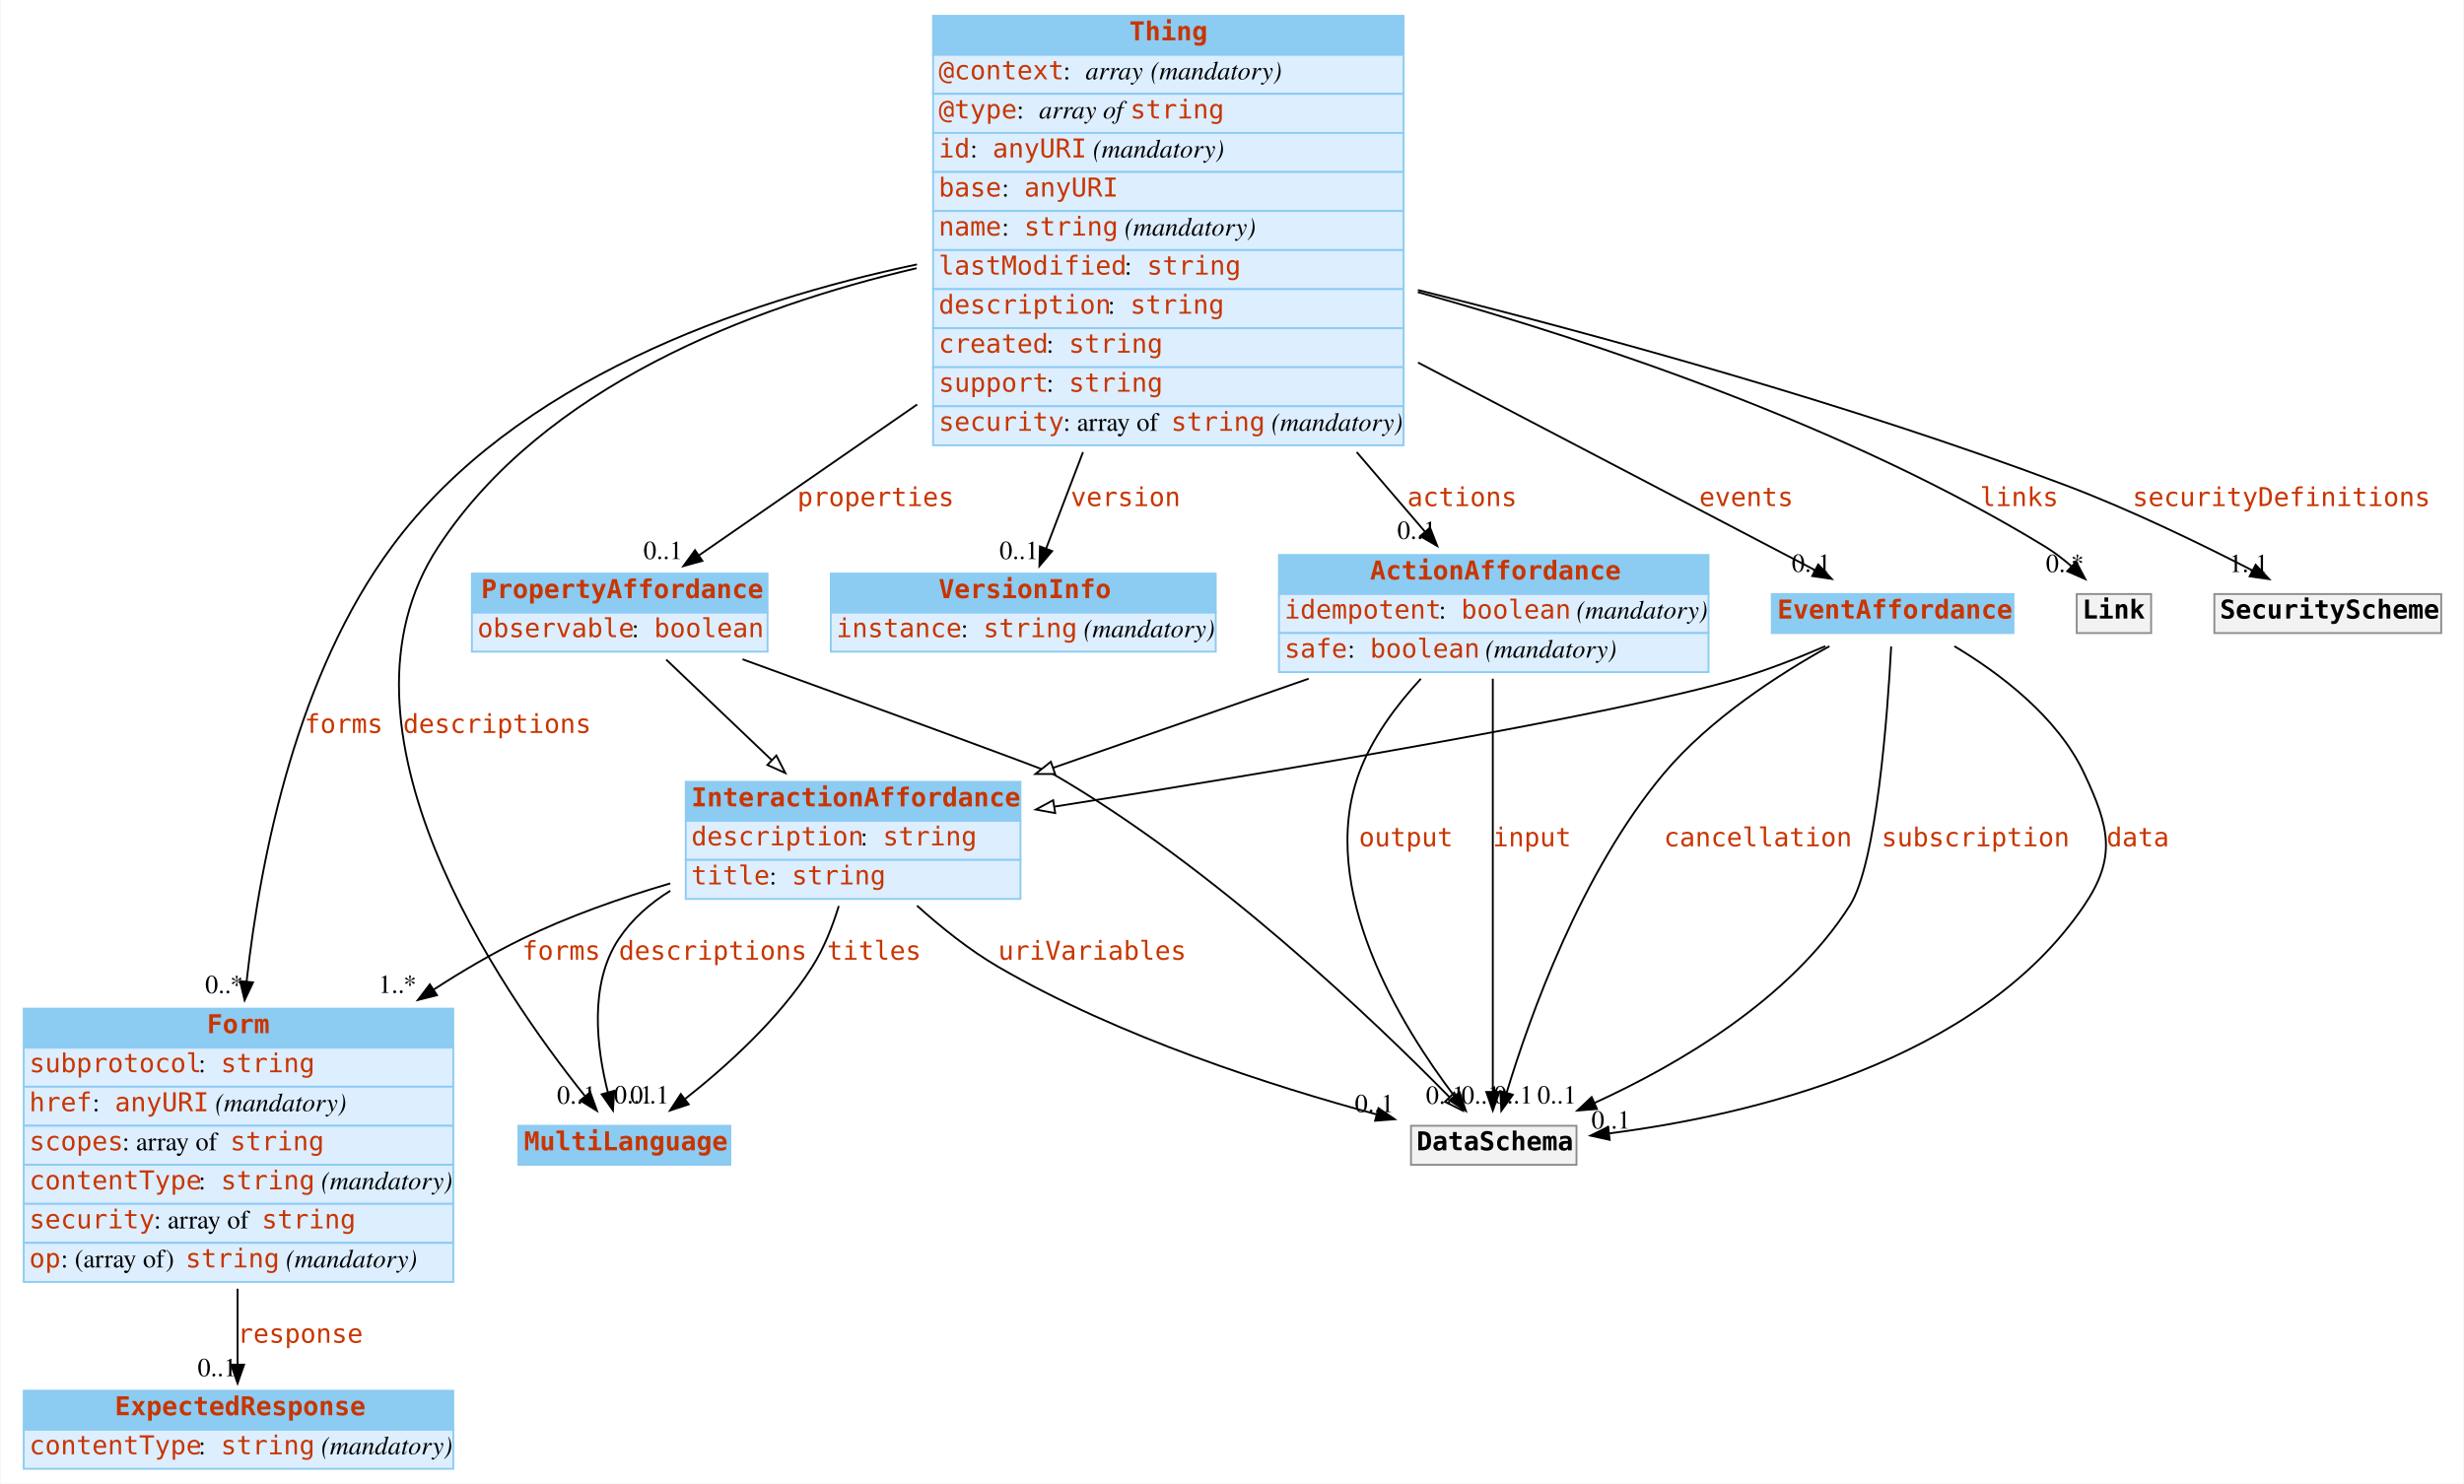
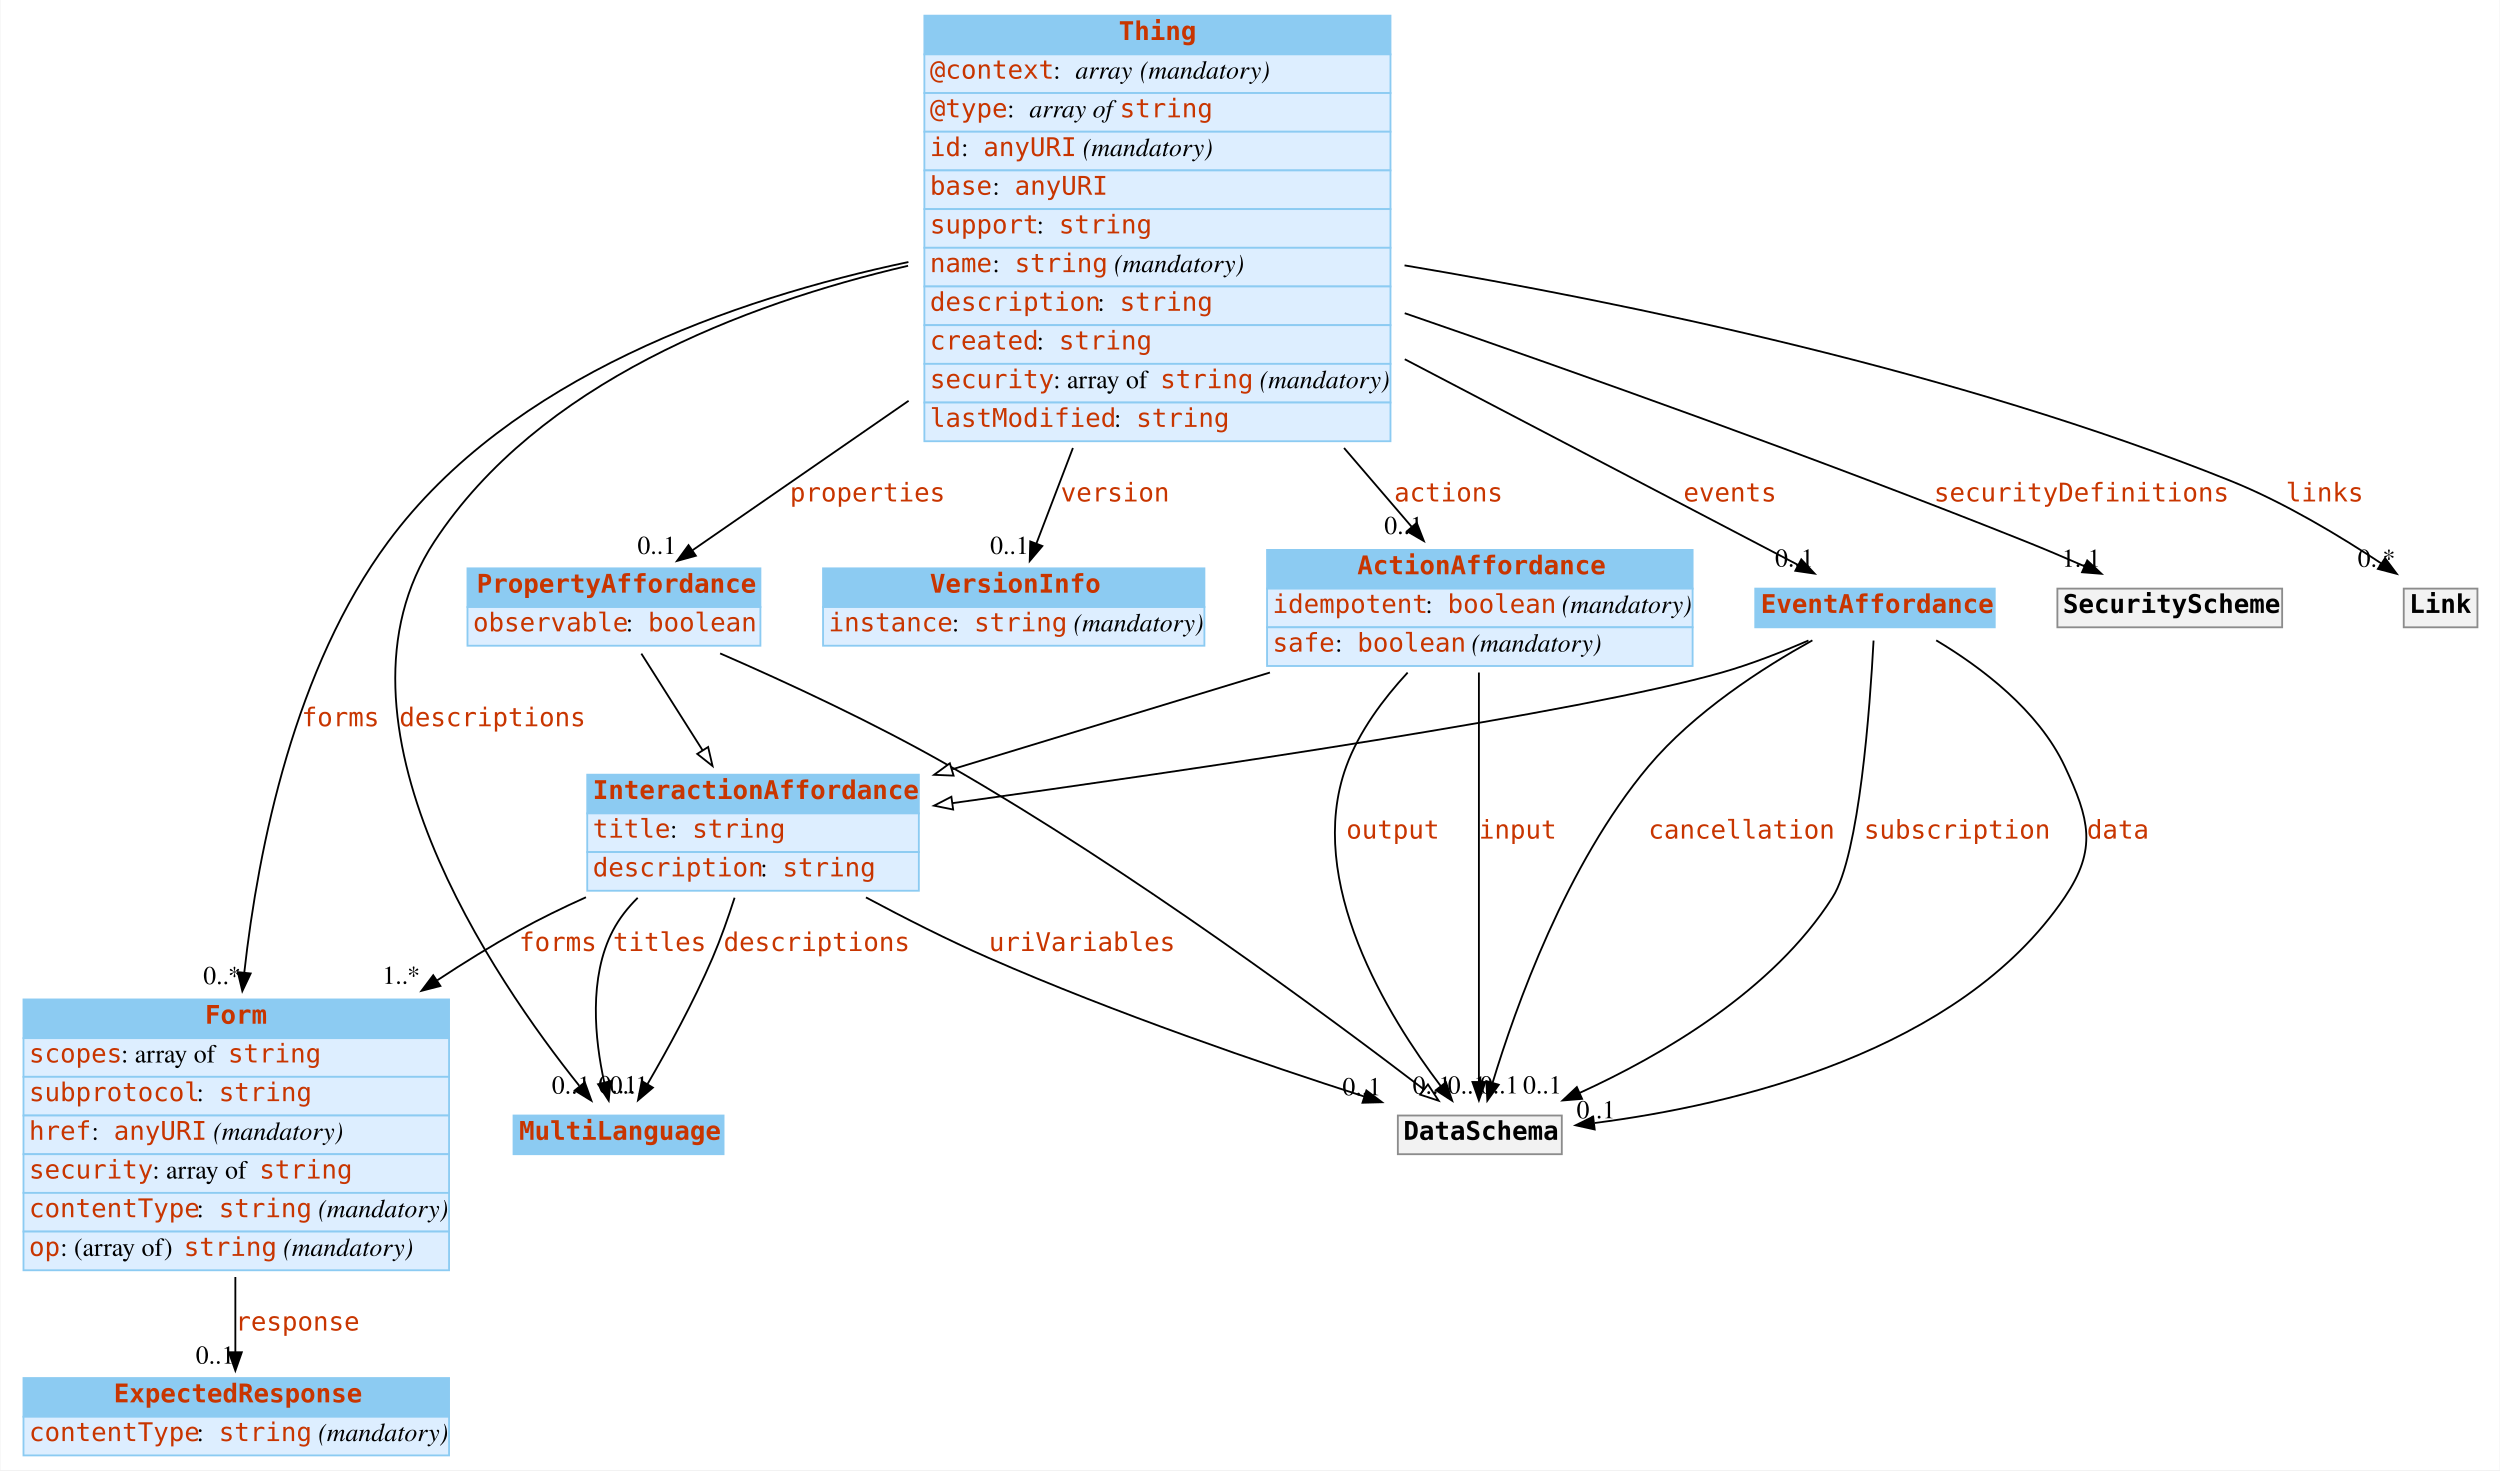
- <svg xmlns="http://www.w3.org/2000/svg" width="1325pt" height="798pt" viewBox="0.00 0.00 1324.50 798.00">
+ <svg xmlns="http://www.w3.org/2000/svg" width="1357pt" height="798pt" viewBox="0.00 0.00 1356.50 798.00">
  <g id="graph0" class="graph" transform="scale(1 1) rotate(0) translate(4 794)">
-     <polygon fill="white" stroke="none" points="-4,4 -4,-794 1320.5,-794 1320.5,4 -4,4" />
+     <polygon fill="white" stroke="none" points="-4,4 -4,-794 1352.5,-794 1352.5,4 -4,4" />
    <g id="node1" class="node">
      <polygon fill="#8ccbf2" stroke="none" points="274.5,-167.5 274.5,-188.5 388.5,-188.5 388.5,-167.5 274.5,-167.5" />
      <polygon fill="none" stroke="#8ccbf2" points="274.5,-167.5 274.5,-188.5 388.5,-188.5 388.5,-167.5 274.5,-167.5" />
      <text text-anchor="start" x="277.5" y="-175.3" font-family="mono" font-weight="bold" font-size="14.00" fill="#c83500">MultiLanguage</text>
    </g>
    <g id="node2" class="node">
      <polygon fill="#8ccbf2" stroke="none" points="8.5,-230.5 8.5,-251.5 239.5,-251.5 239.5,-230.5 8.5,-230.5" />
      <polygon fill="none" stroke="#8ccbf2" points="8.5,-230.5 8.5,-251.5 239.5,-251.5 239.5,-230.5 8.5,-230.5" />
      <text text-anchor="start" x="107" y="-238.3" font-family="mono" font-weight="bold" font-size="14.00" fill="#c83500">Form</text>
      <polygon fill="#ddeeff" stroke="none" points="8.5,-209.5 8.5,-230.5 239.5,-230.5 239.5,-209.5 8.5,-209.5" />
      <polygon fill="none" stroke="#8ccbf2" points="8.5,-209.5 8.5,-230.5 239.5,-230.5 239.5,-209.5 8.5,-209.5" />
-       <text text-anchor="start" x="11.5" y="-217.3" font-family="mono" font-size="14.00" fill="#c83500">subprotocol</text>
-       <text text-anchor="start" x="102.5" y="-217.3" font-family="Times,serif" font-size="14.00"> : </text>
-       <text text-anchor="start" x="114.5" y="-217.3" font-family="mono" font-size="14.00" fill="#c83500">string</text>
+       <text text-anchor="start" x="11.5" y="-217.3" font-family="mono" font-size="14.00" fill="#c83500">scopes</text>
+       <text text-anchor="start" x="61.5" y="-217.3" font-family="Times,serif" font-size="14.00"> : array of </text>
+       <text text-anchor="start" x="119.5" y="-217.3" font-family="mono" font-size="14.00" fill="#c83500">string</text>
      <polygon fill="#ddeeff" stroke="none" points="8.5,-188.5 8.5,-209.5 239.5,-209.5 239.5,-188.5 8.5,-188.5" />
      <polygon fill="none" stroke="#8ccbf2" points="8.5,-188.5 8.5,-209.5 239.5,-209.5 239.5,-188.5 8.5,-188.5" />
-       <text text-anchor="start" x="11.5" y="-196.3" font-family="mono" font-size="14.00" fill="#c83500">href</text>
-       <text text-anchor="start" x="45.5" y="-196.3" font-family="Times,serif" font-size="14.00"> : </text>
-       <text text-anchor="start" x="57.5" y="-196.3" font-family="mono" font-size="14.00" fill="#c83500">anyURI</text>
-       <text text-anchor="start" x="107.5" y="-196.3" font-family="Times,serif" font-size="14.00"> </text>
-       <text text-anchor="start" x="111.5" y="-196.3" font-family="Times,serif" font-style="italic" font-size="14.00">(mandatory)</text>
+       <text text-anchor="start" x="11.5" y="-196.3" font-family="mono" font-size="14.00" fill="#c83500">subprotocol</text>
+       <text text-anchor="start" x="102.5" y="-196.3" font-family="Times,serif" font-size="14.00"> : </text>
+       <text text-anchor="start" x="114.5" y="-196.3" font-family="mono" font-size="14.00" fill="#c83500">string</text>
      <polygon fill="#ddeeff" stroke="none" points="8.5,-167.5 8.5,-188.5 239.5,-188.5 239.5,-167.5 8.5,-167.5" />
      <polygon fill="none" stroke="#8ccbf2" points="8.5,-167.5 8.5,-188.5 239.5,-188.5 239.5,-167.5 8.5,-167.5" />
-       <text text-anchor="start" x="11.5" y="-175.3" font-family="mono" font-size="14.00" fill="#c83500">scopes</text>
-       <text text-anchor="start" x="61.5" y="-175.3" font-family="Times,serif" font-size="14.00"> : array of </text>
-       <text text-anchor="start" x="119.5" y="-175.3" font-family="mono" font-size="14.00" fill="#c83500">string</text>
+       <text text-anchor="start" x="11.5" y="-175.3" font-family="mono" font-size="14.00" fill="#c83500">href</text>
+       <text text-anchor="start" x="45.5" y="-175.3" font-family="Times,serif" font-size="14.00"> : </text>
+       <text text-anchor="start" x="57.5" y="-175.3" font-family="mono" font-size="14.00" fill="#c83500">anyURI</text>
+       <text text-anchor="start" x="107.5" y="-175.3" font-family="Times,serif" font-size="14.00"> </text>
+       <text text-anchor="start" x="111.5" y="-175.3" font-family="Times,serif" font-style="italic" font-size="14.00">(mandatory)</text>
      <polygon fill="#ddeeff" stroke="none" points="8.5,-146.5 8.5,-167.5 239.5,-167.5 239.5,-146.5 8.5,-146.5" />
      <polygon fill="none" stroke="#8ccbf2" points="8.5,-146.5 8.5,-167.5 239.5,-167.5 239.5,-146.5 8.5,-146.5" />
-       <text text-anchor="start" x="11.5" y="-154.3" font-family="mono" font-size="14.00" fill="#c83500">contentType</text>
-       <text text-anchor="start" x="102.5" y="-154.3" font-family="Times,serif" font-size="14.00"> : </text>
-       <text text-anchor="start" x="114.5" y="-154.3" font-family="mono" font-size="14.00" fill="#c83500">string</text>
-       <text text-anchor="start" x="164.5" y="-154.3" font-family="Times,serif" font-size="14.00"> </text>
-       <text text-anchor="start" x="168.5" y="-154.3" font-family="Times,serif" font-style="italic" font-size="14.00">(mandatory)</text>
+       <text text-anchor="start" x="11.5" y="-154.3" font-family="mono" font-size="14.00" fill="#c83500">security</text>
+       <text text-anchor="start" x="78.5" y="-154.3" font-family="Times,serif" font-size="14.00"> : array of </text>
+       <text text-anchor="start" x="136.5" y="-154.3" font-family="mono" font-size="14.00" fill="#c83500">string</text>
      <polygon fill="#ddeeff" stroke="none" points="8.5,-125.5 8.5,-146.5 239.5,-146.5 239.5,-125.5 8.5,-125.5" />
      <polygon fill="none" stroke="#8ccbf2" points="8.5,-125.5 8.5,-146.5 239.5,-146.5 239.5,-125.5 8.5,-125.5" />
-       <text text-anchor="start" x="11.5" y="-133.3" font-family="mono" font-size="14.00" fill="#c83500">security</text>
-       <text text-anchor="start" x="78.5" y="-133.3" font-family="Times,serif" font-size="14.00"> : array of </text>
-       <text text-anchor="start" x="136.5" y="-133.3" font-family="mono" font-size="14.00" fill="#c83500">string</text>
+       <text text-anchor="start" x="11.5" y="-133.3" font-family="mono" font-size="14.00" fill="#c83500">contentType</text>
+       <text text-anchor="start" x="102.5" y="-133.3" font-family="Times,serif" font-size="14.00"> : </text>
+       <text text-anchor="start" x="114.5" y="-133.3" font-family="mono" font-size="14.00" fill="#c83500">string</text>
+       <text text-anchor="start" x="164.5" y="-133.3" font-family="Times,serif" font-size="14.00"> </text>
+       <text text-anchor="start" x="168.5" y="-133.3" font-family="Times,serif" font-style="italic" font-size="14.00">(mandatory)</text>
      <polygon fill="#ddeeff" stroke="none" points="8.5,-104.5 8.5,-125.5 239.5,-125.5 239.5,-104.5 8.5,-104.5" />
      <polygon fill="none" stroke="#8ccbf2" points="8.5,-104.5 8.5,-125.5 239.5,-125.5 239.5,-104.5 8.5,-104.5" />
      <text text-anchor="start" x="11.5" y="-112.3" font-family="mono" font-size="14.00" fill="#c83500">op</text>
      <text text-anchor="start" x="28.5" y="-112.3" font-family="Times,serif" font-size="14.00"> : (array of) </text>
      <text text-anchor="start" x="95.5" y="-112.3" font-family="mono" font-size="14.00" fill="#c83500">string</text>
      <text text-anchor="start" x="145.5" y="-112.3" font-family="Times,serif" font-size="14.00"> </text>
      <text text-anchor="start" x="149.5" y="-112.3" font-family="Times,serif" font-style="italic" font-size="14.00">(mandatory)</text>
    </g>
    <g id="node5" class="node">
      <polygon fill="#8ccbf2" stroke="none" points="8.5,-25 8.5,-46 239.5,-46 239.5,-25 8.5,-25" />
      <polygon fill="none" stroke="#8ccbf2" points="8.5,-25 8.5,-46 239.5,-46 239.5,-25 8.5,-25" />
      <text text-anchor="start" x="57.5" y="-32.8" font-family="mono" font-weight="bold" font-size="14.00" fill="#c83500">ExpectedResponse</text>
      <polygon fill="#ddeeff" stroke="none" points="8.5,-4 8.5,-25 239.5,-25 239.5,-4 8.5,-4" />
      <polygon fill="none" stroke="#8ccbf2" points="8.5,-4 8.5,-25 239.5,-25 239.5,-4 8.5,-4" />
      <text text-anchor="start" x="11.5" y="-11.8" font-family="mono" font-size="14.00" fill="#c83500">contentType</text>
      <text text-anchor="start" x="102.5" y="-11.8" font-family="Times,serif" font-size="14.00"> : </text>
      <text text-anchor="start" x="114.5" y="-11.8" font-family="mono" font-size="14.00" fill="#c83500">string</text>
      <text text-anchor="start" x="164.5" y="-11.8" font-family="Times,serif" font-size="14.00"> </text>
      <text text-anchor="start" x="168.5" y="-11.8" font-family="Times,serif" font-style="italic" font-size="14.00">(mandatory)</text>
    </g>
    <g id="edge1" class="edge">
      <path fill="none" stroke="black" d="M123.5,-100.862C123.5,-86.558 123.5,-72.295 123.5,-60.116" />
      <polygon fill="black" stroke="black" points="127,-60 123.5,-50 120,-60 127,-60" />
      <text text-anchor="start" x="123.5" y="-71.8" font-family="mono" font-size="14.00" fill="#c83500">response</text>
      <text text-anchor="middle" x="112.5" y="-53.8" font-family="Times,serif" font-size="14.00">0..1</text>
    </g>
    <g id="node3" class="node">
      <polygon fill="#8ccbf2" stroke="none" points="497.5,-764.5 497.5,-785.5 750.5,-785.5 750.5,-764.5 497.5,-764.5" />
      <polygon fill="none" stroke="#8ccbf2" points="497.5,-764.5 497.5,-785.5 750.5,-785.5 750.5,-764.5 497.5,-764.5" />
      <text text-anchor="start" x="603" y="-772.3" font-family="mono" font-weight="bold" font-size="14.00" fill="#c83500">Thing</text>
      <polygon fill="#ddeeff" stroke="none" points="497.5,-743.5 497.5,-764.5 750.5,-764.5 750.5,-743.5 497.5,-743.5" />
      <polygon fill="none" stroke="#8ccbf2" points="497.5,-743.5 497.5,-764.5 750.5,-764.5 750.5,-743.5 497.5,-743.5" />
      <text text-anchor="start" x="500.5" y="-751.3" font-family="mono" font-size="14.00" fill="#c83500">@context</text>
      <text text-anchor="start" x="567.5" y="-751.3" font-family="Times,serif" font-size="14.00"> : </text>
      <text text-anchor="start" x="579.5" y="-751.3" font-family="Times,serif" font-style="italic" font-size="14.00">array</text>
      <text text-anchor="start" x="610.5" y="-751.3" font-family="Times,serif" font-size="14.00"> </text>
      <text text-anchor="start" x="614.5" y="-751.3" font-family="Times,serif" font-style="italic" font-size="14.00">(mandatory)</text>
      <polygon fill="#ddeeff" stroke="none" points="497.5,-722.5 497.5,-743.5 750.5,-743.5 750.5,-722.5 497.5,-722.5" />
      <polygon fill="none" stroke="#8ccbf2" points="497.5,-722.5 497.5,-743.5 750.5,-743.5 750.5,-722.5 497.5,-722.5" />
      <text text-anchor="start" x="500.5" y="-730.3" font-family="mono" font-size="14.00" fill="#c83500">@type</text>
      <text text-anchor="start" x="542.5" y="-730.3" font-family="Times,serif" font-size="14.00"> : </text>
      <text text-anchor="start" x="554.5" y="-730.3" font-family="Times,serif" font-style="italic" font-size="14.00">array of </text>
      <text text-anchor="start" x="603.5" y="-730.3" font-family="mono" font-size="14.00" fill="#c83500">string</text>
      <polygon fill="#ddeeff" stroke="none" points="497.5,-701.5 497.5,-722.5 750.5,-722.5 750.5,-701.5 497.5,-701.5" />
      <polygon fill="none" stroke="#8ccbf2" points="497.5,-701.5 497.5,-722.5 750.5,-722.5 750.5,-701.5 497.5,-701.5" />
      <text text-anchor="start" x="500.5" y="-709.3" font-family="mono" font-size="14.00" fill="#c83500">id</text>
      <text text-anchor="start" x="517.5" y="-709.3" font-family="Times,serif" font-size="14.00"> : </text>
      <text text-anchor="start" x="529.5" y="-709.3" font-family="mono" font-size="14.00" fill="#c83500">anyURI</text>
      <text text-anchor="start" x="579.5" y="-709.3" font-family="Times,serif" font-size="14.00"> </text>
      <text text-anchor="start" x="583.5" y="-709.3" font-family="Times,serif" font-style="italic" font-size="14.00">(mandatory)</text>
      <polygon fill="#ddeeff" stroke="none" points="497.5,-680.5 497.5,-701.5 750.5,-701.5 750.5,-680.5 497.5,-680.5" />
      <polygon fill="none" stroke="#8ccbf2" points="497.5,-680.5 497.5,-701.5 750.5,-701.5 750.5,-680.5 497.5,-680.5" />
      <text text-anchor="start" x="500.5" y="-688.3" font-family="mono" font-size="14.00" fill="#c83500">base</text>
      <text text-anchor="start" x="534.5" y="-688.3" font-family="Times,serif" font-size="14.00"> : </text>
      <text text-anchor="start" x="546.5" y="-688.3" font-family="mono" font-size="14.00" fill="#c83500">anyURI</text>
      <polygon fill="#ddeeff" stroke="none" points="497.5,-659.5 497.5,-680.5 750.5,-680.5 750.5,-659.5 497.5,-659.5" />
      <polygon fill="none" stroke="#8ccbf2" points="497.5,-659.5 497.5,-680.5 750.5,-680.5 750.5,-659.5 497.5,-659.5" />
-       <text text-anchor="start" x="500.5" y="-667.3" font-family="mono" font-size="14.00" fill="#c83500">name</text>
-       <text text-anchor="start" x="534.5" y="-667.3" font-family="Times,serif" font-size="14.00"> : </text>
-       <text text-anchor="start" x="546.5" y="-667.3" font-family="mono" font-size="14.00" fill="#c83500">string</text>
-       <text text-anchor="start" x="596.5" y="-667.3" font-family="Times,serif" font-size="14.00"> </text>
-       <text text-anchor="start" x="600.5" y="-667.3" font-family="Times,serif" font-style="italic" font-size="14.00">(mandatory)</text>
+       <text text-anchor="start" x="500.5" y="-667.3" font-family="mono" font-size="14.00" fill="#c83500">support</text>
+       <text text-anchor="start" x="558.5" y="-667.3" font-family="Times,serif" font-size="14.00"> : </text>
+       <text text-anchor="start" x="570.5" y="-667.3" font-family="mono" font-size="14.00" fill="#c83500">string</text>
      <polygon fill="#ddeeff" stroke="none" points="497.5,-638.5 497.5,-659.5 750.5,-659.5 750.5,-638.5 497.5,-638.5" />
      <polygon fill="none" stroke="#8ccbf2" points="497.5,-638.5 497.5,-659.5 750.5,-659.5 750.5,-638.5 497.5,-638.5" />
-       <text text-anchor="start" x="500.5" y="-646.3" font-family="mono" font-size="14.00" fill="#c83500">lastModified</text>
-       <text text-anchor="start" x="600.5" y="-646.3" font-family="Times,serif" font-size="14.00"> : </text>
-       <text text-anchor="start" x="612.5" y="-646.3" font-family="mono" font-size="14.00" fill="#c83500">string</text>
+       <text text-anchor="start" x="500.5" y="-646.3" font-family="mono" font-size="14.00" fill="#c83500">name</text>
+       <text text-anchor="start" x="534.5" y="-646.3" font-family="Times,serif" font-size="14.00"> : </text>
+       <text text-anchor="start" x="546.5" y="-646.3" font-family="mono" font-size="14.00" fill="#c83500">string</text>
+       <text text-anchor="start" x="596.5" y="-646.3" font-family="Times,serif" font-size="14.00"> </text>
+       <text text-anchor="start" x="600.5" y="-646.3" font-family="Times,serif" font-style="italic" font-size="14.00">(mandatory)</text>
      <polygon fill="#ddeeff" stroke="none" points="497.5,-617.5 497.5,-638.5 750.5,-638.5 750.5,-617.5 497.5,-617.5" />
      <polygon fill="none" stroke="#8ccbf2" points="497.5,-617.5 497.5,-638.5 750.5,-638.5 750.5,-617.5 497.5,-617.5" />
      <text text-anchor="start" x="500.5" y="-625.3" font-family="mono" font-size="14.00" fill="#c83500">description</text>
      <text text-anchor="start" x="591.5" y="-625.3" font-family="Times,serif" font-size="14.00"> : </text>
      <text text-anchor="start" x="603.5" y="-625.3" font-family="mono" font-size="14.00" fill="#c83500">string</text>
      <polygon fill="#ddeeff" stroke="none" points="497.5,-596.5 497.5,-617.5 750.5,-617.5 750.5,-596.5 497.5,-596.5" />
      <polygon fill="none" stroke="#8ccbf2" points="497.5,-596.5 497.5,-617.5 750.5,-617.5 750.5,-596.5 497.5,-596.5" />
      <text text-anchor="start" x="500.5" y="-604.3" font-family="mono" font-size="14.00" fill="#c83500">created</text>
      <text text-anchor="start" x="558.5" y="-604.3" font-family="Times,serif" font-size="14.00"> : </text>
      <text text-anchor="start" x="570.5" y="-604.3" font-family="mono" font-size="14.00" fill="#c83500">string</text>
      <polygon fill="#ddeeff" stroke="none" points="497.5,-575.5 497.5,-596.5 750.5,-596.5 750.5,-575.5 497.5,-575.5" />
      <polygon fill="none" stroke="#8ccbf2" points="497.5,-575.5 497.5,-596.5 750.5,-596.5 750.5,-575.5 497.5,-575.5" />
-       <text text-anchor="start" x="500.5" y="-583.3" font-family="mono" font-size="14.00" fill="#c83500">support</text>
-       <text text-anchor="start" x="558.5" y="-583.3" font-family="Times,serif" font-size="14.00"> : </text>
-       <text text-anchor="start" x="570.5" y="-583.3" font-family="mono" font-size="14.00" fill="#c83500">string</text>
+       <text text-anchor="start" x="500.5" y="-583.3" font-family="mono" font-size="14.00" fill="#c83500">security</text>
+       <text text-anchor="start" x="567.5" y="-583.3" font-family="Times,serif" font-size="14.00"> : array of </text>
+       <text text-anchor="start" x="625.5" y="-583.3" font-family="mono" font-size="14.00" fill="#c83500">string</text>
+       <text text-anchor="start" x="675.5" y="-583.3" font-family="Times,serif" font-size="14.00"> </text>
+       <text text-anchor="start" x="679.5" y="-583.3" font-family="Times,serif" font-style="italic" font-size="14.00">(mandatory)</text>
      <polygon fill="#ddeeff" stroke="none" points="497.5,-554.5 497.5,-575.5 750.5,-575.5 750.5,-554.5 497.5,-554.5" />
      <polygon fill="none" stroke="#8ccbf2" points="497.5,-554.5 497.5,-575.5 750.5,-575.5 750.5,-554.5 497.5,-554.5" />
-       <text text-anchor="start" x="500.5" y="-562.3" font-family="mono" font-size="14.00" fill="#c83500">security</text>
-       <text text-anchor="start" x="567.5" y="-562.3" font-family="Times,serif" font-size="14.00"> : array of </text>
-       <text text-anchor="start" x="625.5" y="-562.3" font-family="mono" font-size="14.00" fill="#c83500">string</text>
-       <text text-anchor="start" x="675.5" y="-562.3" font-family="Times,serif" font-size="14.00"> </text>
-       <text text-anchor="start" x="679.5" y="-562.3" font-family="Times,serif" font-style="italic" font-size="14.00">(mandatory)</text>
-     </g>
-     <g id="edge9" class="edge">
+       <text text-anchor="start" x="500.5" y="-562.3" font-family="mono" font-size="14.00" fill="#c83500">lastModified</text>
+       <text text-anchor="start" x="600.5" y="-562.3" font-family="Times,serif" font-size="14.00"> : </text>
+       <text text-anchor="start" x="612.5" y="-562.3" font-family="mono" font-size="14.00" fill="#c83500">string</text>
+     </g>
+     <g id="edge5" class="edge">
      <path fill="none" stroke="black" d="M488.65,-649.734C399.198,-628.854 288.197,-586.287 231.5,-500 167.412,-402.466 264.743,-261.446 310.199,-204.625" />
      <polygon fill="black" stroke="black" points="313.167,-206.523 316.761,-196.557 307.736,-202.107 313.167,-206.523" />
      <text text-anchor="start" x="212.5" y="-399.8" font-family="mono" font-size="14.00" fill="#c83500">descriptions</text>
      <text text-anchor="middle" x="305.761" y="-200.357" font-family="Times,serif" font-size="14.00">0..1</text>
    </g>
-     <g id="edge7" class="edge">
+     <g id="edge9" class="edge">
      <path fill="none" stroke="black" d="M488.842,-651.771C394.02,-631.746 272.628,-589.358 206.5,-500 155.907,-431.633 136.07,-335.22 128.338,-266.025" />
      <polygon fill="black" stroke="black" points="131.813,-265.598 127.283,-256.02 124.851,-266.332 131.813,-265.598" />
      <text text-anchor="start" x="159.5" y="-399.8" font-family="mono" font-size="14.00" fill="#c83500">forms</text>
      <text text-anchor="middle" x="116.283" y="-259.82" font-family="Times,serif" font-size="14.00">0..*</text>
    </g>
    <g id="node4" class="node">
      <polygon fill="#8ccbf2" stroke="none" points="249.5,-464.5 249.5,-485.5 408.5,-485.5 408.5,-464.5 249.5,-464.5" />
      <polygon fill="none" stroke="#8ccbf2" points="249.5,-464.5 249.5,-485.5 408.5,-485.5 408.5,-464.5 249.5,-464.5" />
      <text text-anchor="start" x="254.5" y="-472.3" font-family="mono" font-weight="bold" font-size="14.00" fill="#c83500">PropertyAffordance</text>
      <polygon fill="#ddeeff" stroke="none" points="249.5,-443.5 249.5,-464.5 408.5,-464.5 408.5,-443.5 249.5,-443.5" />
      <polygon fill="none" stroke="#8ccbf2" points="249.5,-443.5 249.5,-464.5 408.5,-464.5 408.5,-443.5 249.5,-443.5" />
      <text text-anchor="start" x="252.5" y="-451.3" font-family="mono" font-size="14.00" fill="#c83500">observable</text>
      <text text-anchor="start" x="335.5" y="-451.3" font-family="Times,serif" font-size="14.00"> : </text>
      <text text-anchor="start" x="347.5" y="-451.3" font-family="mono" font-size="14.00" fill="#c83500">boolean</text>
    </g>
-     <g id="edge3" class="edge">
+     <g id="edge6" class="edge">
      <path fill="none" stroke="black" d="M488.949,-576.455C446.584,-547.158 402.784,-516.869 371.672,-495.355" />
      <polygon fill="black" stroke="black" points="373.461,-492.336 363.245,-489.527 369.479,-498.094 373.461,-492.336" />
      <text text-anchor="start" x="424.5" y="-521.8" font-family="mono" font-size="14.00" fill="#c83500">properties</text>
      <text text-anchor="middle" x="352.245" y="-493.327" font-family="Times,serif" font-size="14.00">0..1</text>
    </g>
    <g id="node6" class="node">
      <polygon fill="#8ccbf2" stroke="none" points="442.5,-464.5 442.5,-485.5 649.5,-485.5 649.5,-464.5 442.5,-464.5" />
      <polygon fill="none" stroke="#8ccbf2" points="442.5,-464.5 442.5,-485.5 649.5,-485.5 649.5,-464.5 442.5,-464.5" />
      <text text-anchor="start" x="500.5" y="-472.3" font-family="mono" font-weight="bold" font-size="14.00" fill="#c83500">VersionInfo</text>
      <polygon fill="#ddeeff" stroke="none" points="442.5,-443.5 442.5,-464.5 649.5,-464.5 649.5,-443.5 442.5,-443.5" />
      <polygon fill="none" stroke="#8ccbf2" points="442.5,-443.5 442.5,-464.5 649.5,-464.5 649.5,-443.5 442.5,-443.5" />
      <text text-anchor="start" x="445.5" y="-451.3" font-family="mono" font-size="14.00" fill="#c83500">instance</text>
      <text text-anchor="start" x="512.5" y="-451.3" font-family="Times,serif" font-size="14.00"> : </text>
      <text text-anchor="start" x="524.5" y="-451.3" font-family="mono" font-size="14.00" fill="#c83500">string</text>
      <text text-anchor="start" x="574.5" y="-451.3" font-family="Times,serif" font-size="14.00"> </text>
      <text text-anchor="start" x="578.5" y="-451.3" font-family="Times,serif" font-style="italic" font-size="14.00">(mandatory)</text>
    </g>
-     <g id="edge6" class="edge">
+     <g id="edge3" class="edge">
      <path fill="none" stroke="black" d="M578.127,-550.832C570.884,-531.888 563.942,-513.733 558.338,-499.075" />
      <polygon fill="black" stroke="black" points="561.525,-497.611 554.684,-489.52 554.986,-500.111 561.525,-497.611" />
      <text text-anchor="start" x="571.5" y="-521.8" font-family="mono" font-size="14.00" fill="#c83500">version</text>
      <text text-anchor="middle" x="543.684" y="-493.32" font-family="Times,serif" font-size="14.00">0..1</text>
    </g>
    <g id="node7" class="node">
      <polygon fill="#8ccbf2" stroke="none" points="683.5,-474.5 683.5,-495.5 914.5,-495.5 914.5,-474.5 683.5,-474.5" />
      <polygon fill="none" stroke="#8ccbf2" points="683.5,-474.5 683.5,-495.5 914.5,-495.5 914.5,-474.5 683.5,-474.5" />
      <text text-anchor="start" x="732.5" y="-482.3" font-family="mono" font-weight="bold" font-size="14.00" fill="#c83500">ActionAffordance</text>
      <polygon fill="#ddeeff" stroke="none" points="683.5,-453.5 683.5,-474.5 914.5,-474.5 914.5,-453.5 683.5,-453.5" />
      <polygon fill="none" stroke="#8ccbf2" points="683.5,-453.5 683.5,-474.5 914.5,-474.5 914.5,-453.5 683.5,-453.5" />
      <text text-anchor="start" x="686.5" y="-461.3" font-family="mono" font-size="14.00" fill="#c83500">idempotent</text>
      <text text-anchor="start" x="769.5" y="-461.3" font-family="Times,serif" font-size="14.00"> : </text>
      <text text-anchor="start" x="781.5" y="-461.3" font-family="mono" font-size="14.00" fill="#c83500">boolean</text>
      <text text-anchor="start" x="839.5" y="-461.3" font-family="Times,serif" font-size="14.00"> </text>
      <text text-anchor="start" x="843.5" y="-461.3" font-family="Times,serif" font-style="italic" font-size="14.00">(mandatory)</text>
      <polygon fill="#ddeeff" stroke="none" points="683.5,-432.5 683.5,-453.5 914.5,-453.5 914.5,-432.5 683.5,-432.5" />
      <polygon fill="none" stroke="#8ccbf2" points="683.5,-432.5 683.5,-453.5 914.5,-453.5 914.5,-432.5 683.5,-432.5" />
      <text text-anchor="start" x="686.5" y="-440.3" font-family="mono" font-size="14.00" fill="#c83500">safe</text>
      <text text-anchor="start" x="720.5" y="-440.3" font-family="Times,serif" font-size="14.00"> : </text>
      <text text-anchor="start" x="732.5" y="-440.3" font-family="mono" font-size="14.00" fill="#c83500">boolean</text>
      <text text-anchor="start" x="790.5" y="-440.3" font-family="Times,serif" font-size="14.00"> </text>
      <text text-anchor="start" x="794.5" y="-440.3" font-family="Times,serif" font-style="italic" font-size="14.00">(mandatory)</text>
    </g>
-     <g id="edge2" class="edge">
+     <g id="edge8" class="edge">
      <path fill="none" stroke="black" d="M725.298,-550.832C738.375,-535.589 751.013,-520.856 762.003,-508.045" />
      <polygon fill="black" stroke="black" points="764.767,-510.199 768.621,-500.33 759.454,-505.641 764.767,-510.199" />
      <text text-anchor="start" x="752.5" y="-521.8" font-family="mono" font-size="14.00" fill="#c83500">actions</text>
      <text text-anchor="middle" x="757.621" y="-504.13" font-family="Times,serif" font-size="14.00">0..1</text>
    </g>
    <g id="node9" class="node">
      <polygon fill="#8ccbf2" stroke="none" points="948.5,-453.5 948.5,-474.5 1078.5,-474.5 1078.5,-453.5 948.5,-453.5" />
      <polygon fill="none" stroke="#8ccbf2" points="948.5,-453.5 948.5,-474.5 1078.5,-474.5 1078.5,-453.5 948.5,-453.5" />
      <text text-anchor="start" x="951.5" y="-461.3" font-family="mono" font-weight="bold" font-size="14.00" fill="#c83500">EventAffordance</text>
    </g>
-     <g id="edge8" class="edge">
+     <g id="edge4" class="edge">
      <path fill="none" stroke="black" d="M758.262,-599.009C833.087,-559.87 921.033,-513.867 971.715,-487.357" />
      <polygon fill="black" stroke="black" points="973.495,-490.376 980.733,-482.639 970.25,-484.173 973.495,-490.376" />
      <text text-anchor="start" x="909.5" y="-521.8" font-family="mono" font-size="14.00" fill="#c83500">events</text>
      <text text-anchor="middle" x="969.733" y="-486.439" font-family="Times,serif" font-size="14.00">0..1</text>
    </g>
    <g id="node10" class="node">
-       <polygon fill="#f2f2f2" stroke="none" points="1112.5,-453.5 1112.5,-474.5 1152.5,-474.5 1152.5,-453.5 1112.5,-453.5" />
-       <polygon fill="none" stroke="#8c8c8c" points="1112.5,-453.5 1112.5,-474.5 1152.5,-474.5 1152.5,-453.5 1112.5,-453.5" />
-       <text text-anchor="start" x="1115.5" y="-461.3" font-family="mono" font-weight="bold" font-size="14.00">Link</text>
-     </g>
-     <g id="edge4" class="edge">
-       <path fill="none" stroke="black" d="M758.138,-636.894C856.264,-609.482 989.942,-564.371 1095.5,-500 1100.37,-497.028 1105.16,-493.341 1109.58,-489.493" />
-       <polygon fill="black" stroke="black" points="1112.16,-491.882 1117.11,-482.515 1107.39,-486.751 1112.16,-491.882" />
-       <text text-anchor="start" x="1060.5" y="-521.8" font-family="mono" font-size="14.00" fill="#c83500">links</text>
-       <text text-anchor="middle" x="1106.11" y="-486.315" font-family="Times,serif" font-size="14.00">0..*</text>
+       <polygon fill="#f2f2f2" stroke="none" points="1112.5,-453.5 1112.5,-474.5 1234.5,-474.5 1234.5,-453.5 1112.5,-453.5" />
+       <polygon fill="none" stroke="#8c8c8c" points="1112.5,-453.5 1112.5,-474.5 1234.5,-474.5 1234.5,-453.5 1112.5,-453.5" />
+       <text text-anchor="start" x="1115.5" y="-461.3" font-family="mono" font-weight="bold" font-size="14.00">SecurityScheme</text>
+     </g>
+     <g id="edge2" class="edge">
+       <path fill="none" stroke="black" d="M758.23,-623.997C853.174,-591.232 982.934,-545.039 1095.5,-500 1105.81,-495.873 1116.78,-491.201 1127.14,-486.659" />
+       <polygon fill="black" stroke="black" points="1128.71,-489.791 1136.44,-482.543 1125.88,-483.39 1128.71,-489.791" />
+       <text text-anchor="start" x="1045.5" y="-521.8" font-family="mono" font-size="14.00" fill="#c83500">securityDefinitions</text>
+       <text text-anchor="middle" x="1125.44" y="-486.343" font-family="Times,serif" font-size="14.00">1..1</text>
    </g>
    <g id="node11" class="node">
-       <polygon fill="#f2f2f2" stroke="none" points="1186.5,-453.5 1186.5,-474.5 1308.5,-474.5 1308.5,-453.5 1186.5,-453.5" />
-       <polygon fill="none" stroke="#8c8c8c" points="1186.5,-453.5 1186.5,-474.5 1308.5,-474.5 1308.5,-453.5 1186.5,-453.5" />
-       <text text-anchor="start" x="1189.5" y="-461.3" font-family="mono" font-weight="bold" font-size="14.00">SecurityScheme</text>
-     </g>
-     <g id="edge5" class="edge">
-       <path fill="none" stroke="black" d="M758.226,-638.011C856.225,-613.525 991.348,-576.469 1106.5,-533 1141.29,-519.868 1179.23,-501.457 1206.98,-487.18" />
-       <polygon fill="black" stroke="black" points="1208.72,-490.222 1215.98,-482.511 1205.49,-484.009 1208.72,-490.222" />
-       <text text-anchor="start" x="1142.5" y="-521.8" font-family="mono" font-size="14.00" fill="#c83500">securityDefinitions</text>
-       <text text-anchor="middle" x="1204.98" y="-486.311" font-family="Times,serif" font-size="14.00">1..1</text>
+       <polygon fill="#f2f2f2" stroke="none" points="1300.5,-453.5 1300.5,-474.5 1340.5,-474.5 1340.5,-453.5 1300.5,-453.5" />
+       <polygon fill="none" stroke="#8c8c8c" points="1300.5,-453.5 1300.5,-474.5 1340.5,-474.5 1340.5,-453.5 1300.5,-453.5" />
+       <text text-anchor="start" x="1303.5" y="-461.3" font-family="mono" font-weight="bold" font-size="14.00">Link</text>
+     </g>
+     <g id="edge7" class="edge">
+       <path fill="none" stroke="black" d="M758.136,-649.954C878.632,-629.683 1058.57,-592.478 1206.5,-533 1235.7,-521.259 1266.26,-502.784 1288.37,-488.129" />
+       <polygon fill="black" stroke="black" points="1290.37,-491.005 1296.71,-482.519 1286.46,-485.197 1290.37,-491.005" />
+       <text text-anchor="start" x="1236.5" y="-521.8" font-family="mono" font-size="14.00" fill="#c83500">links</text>
+       <text text-anchor="middle" x="1285.71" y="-486.319" font-family="Times,serif" font-size="14.00">0..*</text>
    </g>
    <g id="node8" class="node">
-       <polygon fill="#8ccbf2" stroke="none" points="364.5,-352.5 364.5,-373.5 544.5,-373.5 544.5,-352.5 364.5,-352.5" />
-       <polygon fill="none" stroke="#8ccbf2" points="364.5,-352.5 364.5,-373.5 544.5,-373.5 544.5,-352.5 364.5,-352.5" />
-       <text text-anchor="start" x="367.5" y="-360.3" font-family="mono" font-weight="bold" font-size="14.00" fill="#c83500">InteractionAffordance</text>
-       <polygon fill="#ddeeff" stroke="none" points="364.5,-331.5 364.5,-352.5 544.5,-352.5 544.5,-331.5 364.5,-331.5" />
-       <polygon fill="none" stroke="#8ccbf2" points="364.5,-331.5 364.5,-352.5 544.5,-352.5 544.5,-331.5 364.5,-331.5" />
-       <text text-anchor="start" x="367.5" y="-339.3" font-family="mono" font-size="14.00" fill="#c83500">description</text>
-       <text text-anchor="start" x="458.5" y="-339.3" font-family="Times,serif" font-size="14.00"> : </text>
-       <text text-anchor="start" x="470.5" y="-339.3" font-family="mono" font-size="14.00" fill="#c83500">string</text>
-       <polygon fill="#ddeeff" stroke="none" points="364.5,-310.5 364.5,-331.5 544.5,-331.5 544.5,-310.5 364.5,-310.5" />
-       <polygon fill="none" stroke="#8ccbf2" points="364.5,-310.5 364.5,-331.5 544.5,-331.5 544.5,-310.5 364.5,-310.5" />
-       <text text-anchor="start" x="367.5" y="-318.3" font-family="mono" font-size="14.00" fill="#c83500">title</text>
-       <text text-anchor="start" x="409.5" y="-318.3" font-family="Times,serif" font-size="14.00"> : </text>
-       <text text-anchor="start" x="421.5" y="-318.3" font-family="mono" font-size="14.00" fill="#c83500">string</text>
+       <polygon fill="#8ccbf2" stroke="none" points="314.5,-352.5 314.5,-373.5 494.5,-373.5 494.5,-352.5 314.5,-352.5" />
+       <polygon fill="none" stroke="#8ccbf2" points="314.5,-352.5 314.5,-373.5 494.5,-373.5 494.5,-352.5 314.5,-352.5" />
+       <text text-anchor="start" x="317.5" y="-360.3" font-family="mono" font-weight="bold" font-size="14.00" fill="#c83500">InteractionAffordance</text>
+       <polygon fill="#ddeeff" stroke="none" points="314.5,-331.5 314.5,-352.5 494.5,-352.5 494.5,-331.5 314.5,-331.5" />
+       <polygon fill="none" stroke="#8ccbf2" points="314.5,-331.5 314.5,-352.5 494.5,-352.5 494.5,-331.5 314.5,-331.5" />
+       <text text-anchor="start" x="317.5" y="-339.3" font-family="mono" font-size="14.00" fill="#c83500">title</text>
+       <text text-anchor="start" x="359.5" y="-339.3" font-family="Times,serif" font-size="14.00"> : </text>
+       <text text-anchor="start" x="371.5" y="-339.3" font-family="mono" font-size="14.00" fill="#c83500">string</text>
+       <polygon fill="#ddeeff" stroke="none" points="314.5,-310.5 314.5,-331.5 494.5,-331.5 494.5,-310.5 314.5,-310.5" />
+       <polygon fill="none" stroke="#8ccbf2" points="314.5,-310.5 314.5,-331.5 494.5,-331.5 494.5,-310.5 314.5,-310.5" />
+       <text text-anchor="start" x="317.5" y="-318.3" font-family="mono" font-size="14.00" fill="#c83500">description</text>
+       <text text-anchor="start" x="408.5" y="-318.3" font-family="Times,serif" font-size="14.00"> : </text>
+       <text text-anchor="start" x="420.5" y="-318.3" font-family="mono" font-size="14.00" fill="#c83500">string</text>
    </g>
    <g id="edge21" class="edge">
-       <path fill="none" stroke="black" d="M353.998,-439.216C370.249,-423.739 391.736,-403.276 410.669,-385.244" />
-       <polygon fill="white" stroke="black" points="413.228,-387.64 418.056,-378.209 408.4,-382.571 413.228,-387.64" />
+       <path fill="none" stroke="black" d="M343.88,-439.216C353.422,-424.149 365.956,-404.359 377.15,-386.685" />
+       <polygon fill="white" stroke="black" points="380.124,-388.53 382.518,-378.209 374.21,-384.784 380.124,-388.53" />
    </g>
    <g id="node12" class="node">
      <polygon fill="#f2f2f2" stroke="none" points="754.5,-167.5 754.5,-188.5 843.5,-188.5 843.5,-167.5 754.5,-167.5" />
      <polygon fill="none" stroke="#8c8c8c" points="754.5,-167.5 754.5,-188.5 843.5,-188.5 843.5,-167.5 754.5,-167.5" />
      <text text-anchor="start" x="757.5" y="-175.3" font-family="mono" font-weight="bold" font-size="14.00">DataSchema</text>
    </g>
    <g id="edge22" class="edge">
-       <path fill="none" stroke="black" d="M395.05,-439.39C462.552,-414.889 557.665,-380.218 561.5,-378 648.353,-327.756 734.746,-245.035 775.031,-204.067" />
-       <polygon fill="white" stroke="black" points="777.755,-206.287 782.234,-196.686 772.745,-201.399 777.755,-206.287" />
-     </g>
-     <g id="edge20" class="edge">
-       <path fill="none" stroke="black" d="M699.462,-428.952C656.469,-413.954 606.01,-396.352 562.097,-381.034" />
-       <polygon fill="white" stroke="black" points="563.137,-377.69 552.542,-377.701 560.831,-384.299 563.137,-377.69" />
+       <path fill="none" stroke="black" d="M386.628,-439.333C423.236,-423.389 471.05,-401.218 511.5,-378 609.799,-321.576 717.702,-241.609 768.673,-202.643" />
+       <polygon fill="white" stroke="black" points="770.841,-205.392 776.645,-196.528 766.581,-199.837 770.841,-205.392" />
+     </g>
+     <g id="edge19" class="edge">
+       <path fill="none" stroke="black" d="M685.067,-428.952C630.815,-412.428 566.182,-392.743 512.633,-376.434" />
+       <polygon fill="white" stroke="black" points="513.354,-372.995 502.768,-373.429 511.315,-379.691 513.354,-372.995" />
    </g>
    <g id="edge10" class="edge">
      <path fill="none" stroke="black" d="M759.812,-428.919C746.6,-414.624 733.419,-396.959 726.5,-378 703.715,-315.57 749.308,-242.015 777.861,-204.399" />
      <polygon fill="black" stroke="black" points="780.628,-206.543 784.01,-196.502 775.104,-202.242 780.628,-206.543" />
      <text text-anchor="start" x="726.5" y="-338.8" font-family="mono" font-size="14.00" fill="#c83500">output</text>
      <text text-anchor="middle" x="773.01" y="-200.302" font-family="Times,serif" font-size="14.00">0..1</text>
    </g>
    <g id="edge11" class="edge">
      <path fill="none" stroke="black" d="M798.5,-428.96C798.5,-371.824 798.5,-258.792 798.5,-206.815" />
      <polygon fill="black" stroke="black" points="802,-206.693 798.5,-196.693 795,-206.693 802,-206.693" />
      <text text-anchor="start" x="798.5" y="-338.8" font-family="mono" font-size="14.00" fill="#c83500">input</text>
      <text text-anchor="middle" x="809.5" y="-200.493" font-family="Times,serif" font-size="14.00">0..1</text>
    </g>
    <g id="edge12" class="edge">
-       <path fill="none" stroke="black" d="M446.801,-306.708C443.438,-295.72 438.788,-283.878 432.5,-274 414.549,-245.799 386.253,-220.323 364.173,-202.949" />
-       <polygon fill="black" stroke="black" points="366.109,-200.023 356.049,-196.698 361.84,-205.57 366.109,-200.023" />
-       <text text-anchor="start" x="440.5" y="-277.8" font-family="mono" font-size="14.00" fill="#c83500">titles</text>
-       <text text-anchor="middle" x="345.049" y="-200.498" font-family="Times,serif" font-size="14.00">0..1</text>
+       <path fill="none" stroke="black" d="M394.482,-306.719C391.066,-296.071 386.968,-284.422 382.5,-274 372.258,-250.107 358.042,-224.205 347.22,-205.572" />
+       <polygon fill="black" stroke="black" points="350.146,-203.643 342.061,-196.795 344.111,-207.19 350.146,-203.643" />
+       <text text-anchor="start" x="388.5" y="-277.8" font-family="mono" font-size="14.00" fill="#c83500">descriptions</text>
+       <text text-anchor="middle" x="331.061" y="-200.595" font-family="Times,serif" font-size="14.00">0..1</text>
+     </g>
+     <g id="edge14" class="edge">
+       <path fill="none" stroke="black" d="M341.898,-306.663C336.576,-301.412 331.927,-295.532 328.5,-289 315.092,-263.443 318.635,-229.706 323.744,-206.469" />
+       <polygon fill="black" stroke="black" points="327.182,-207.143 326.146,-196.599 320.38,-205.487 327.182,-207.143" />
+       <text text-anchor="start" x="328.5" y="-277.8" font-family="mono" font-size="14.00" fill="#c83500">titles</text>
+       <text text-anchor="middle" x="337.146" y="-200.399" font-family="Times,serif" font-size="14.00">0..1</text>
    </g>
    <g id="edge13" class="edge">
-       <path fill="none" stroke="black" d="M356.213,-314.911C345.309,-308.139 335.598,-299.648 328.5,-289 312.327,-264.741 316.601,-230.265 322.632,-206.511" />
-       <polygon fill="black" stroke="black" points="326.043,-207.311 325.365,-196.738 319.302,-205.426 326.043,-207.311" />
-       <text text-anchor="start" x="328.5" y="-277.8" font-family="mono" font-size="14.00" fill="#c83500">descriptions</text>
-       <text text-anchor="middle" x="336.365" y="-200.538" font-family="Times,serif" font-size="14.00">0..1</text>
+       <path fill="none" stroke="black" d="M313.806,-306.971C301.395,-301.393 288.984,-295.349 277.5,-289 262.74,-280.84 247.698,-271.541 233.082,-261.89" />
+       <polygon fill="black" stroke="black" points="234.789,-258.821 224.53,-256.173 230.898,-264.64 234.789,-258.821" />
+       <text text-anchor="start" x="277.5" y="-277.8" font-family="mono" font-size="14.00" fill="#c83500">forms</text>
+       <text text-anchor="middle" x="213.53" y="-259.973" font-family="Times,serif" font-size="14.00">1..*</text>
    </g>
    <g id="edge15" class="edge">
-       <path fill="none" stroke="black" d="M356.21,-318.87C329.66,-311.064 301.401,-301.152 276.5,-289 260.524,-281.204 244.426,-271.774 228.98,-261.757" />
-       <polygon fill="black" stroke="black" points="230.745,-258.728 220.471,-256.138 226.888,-264.569 230.745,-258.728" />
-       <text text-anchor="start" x="276.5" y="-277.8" font-family="mono" font-size="14.00" fill="#c83500">forms</text>
-       <text text-anchor="middle" x="209.471" y="-259.938" font-family="Times,serif" font-size="14.00">1..*</text>
-     </g>
-     <g id="edge14" class="edge">
-       <path fill="none" stroke="black" d="M488.853,-306.892C501.738,-295.283 517.025,-283.012 532.5,-274 597.521,-236.134 680.226,-209.697 736.017,-194.6" />
-       <polygon fill="black" stroke="black" points="737.004,-197.96 745.766,-192.004 735.202,-191.195 737.004,-197.96" />
+       <path fill="none" stroke="black" d="M465.792,-306.883C486.646,-295.725 510.298,-283.737 532.5,-274 600.772,-244.057 681.828,-216.332 736.37,-198.762" />
+       <polygon fill="black" stroke="black" points="737.444,-202.094 745.899,-195.709 735.308,-195.427 737.444,-202.094" />
      <text text-anchor="start" x="532.5" y="-277.8" font-family="mono" font-size="14.00" fill="#c83500">uriVariables</text>
-       <text text-anchor="middle" x="734.766" y="-195.804" font-family="Times,serif" font-size="14.00">0..1</text>
-     </g>
-     <g id="edge19" class="edge">
-       <path fill="none" stroke="black" d="M977.343,-446.473C963.008,-440.254 946.22,-433.62 930.5,-429 863.283,-409.246 681.417,-378.912 562.946,-360.187" />
-       <polygon fill="white" stroke="black" points="563.176,-356.681 552.753,-358.58 562.086,-363.595 563.176,-356.681" />
+       <text text-anchor="middle" x="734.899" y="-199.509" font-family="Times,serif" font-size="14.00">0..1</text>
+     </g>
+     <g id="edge20" class="edge">
+       <path fill="none" stroke="black" d="M977.382,-446.336C963.053,-440.1 946.258,-433.489 930.5,-429 854.025,-407.213 643.092,-376.135 512.751,-358.066" />
+       <polygon fill="white" stroke="black" points="513.117,-354.584 502.732,-356.681 512.158,-361.518 513.117,-354.584" />
    </g>
    <g id="edge16" class="edge">
      <path fill="none" stroke="black" d="M1046.72,-446.421C1071.04,-431.882 1102.18,-408.503 1116.5,-378 1129.91,-349.436 1134.18,-333.137 1116.5,-307 1059.45,-222.655 936.486,-194.1 861.284,-184.437" />
      <polygon fill="black" stroke="black" points="861.349,-180.92 851.002,-183.195 860.51,-187.869 861.349,-180.92" />
      <text text-anchor="start" x="1128.5" y="-338.8" font-family="mono" font-size="14.00" fill="#c83500">data</text>
      <text text-anchor="middle" x="862.002" y="-186.995" font-family="Times,serif" font-size="14.00">0..1</text>
    </g>
    <g id="edge17" class="edge">
      <path fill="none" stroke="black" d="M979.515,-446.424C952.499,-431.443 915.257,-407.471 890.5,-378 846,-325.026 818.25,-246.947 805.942,-206.304" />
      <polygon fill="black" stroke="black" points="809.262,-205.186 803.078,-196.583 802.547,-207.164 809.262,-205.186" />
      <text text-anchor="start" x="890.5" y="-338.8" font-family="mono" font-size="14.00" fill="#c83500">cancellation</text>
      <text text-anchor="middle" x="792.078" y="-200.383" font-family="Times,serif" font-size="14.00">0..1</text>
    </g>
    <g id="edge18" class="edge">
      <path fill="none" stroke="black" d="M1012.72,-446.306C1010.83,-410.613 1005.03,-329.9 990.5,-307 958.285,-256.212 897.71,-221.109 853.184,-200.782" />
      <polygon fill="black" stroke="black" points="854.501,-197.537 843.942,-196.668 851.654,-203.932 854.501,-197.537" />
      <text text-anchor="start" x="1007.5" y="-338.8" font-family="mono" font-size="14.00" fill="#c83500">subscription</text>
      <text text-anchor="middle" x="832.942" y="-200.468" font-family="Times,serif" font-size="14.00">0..1</text>
    </g>
  </g>
</svg>
